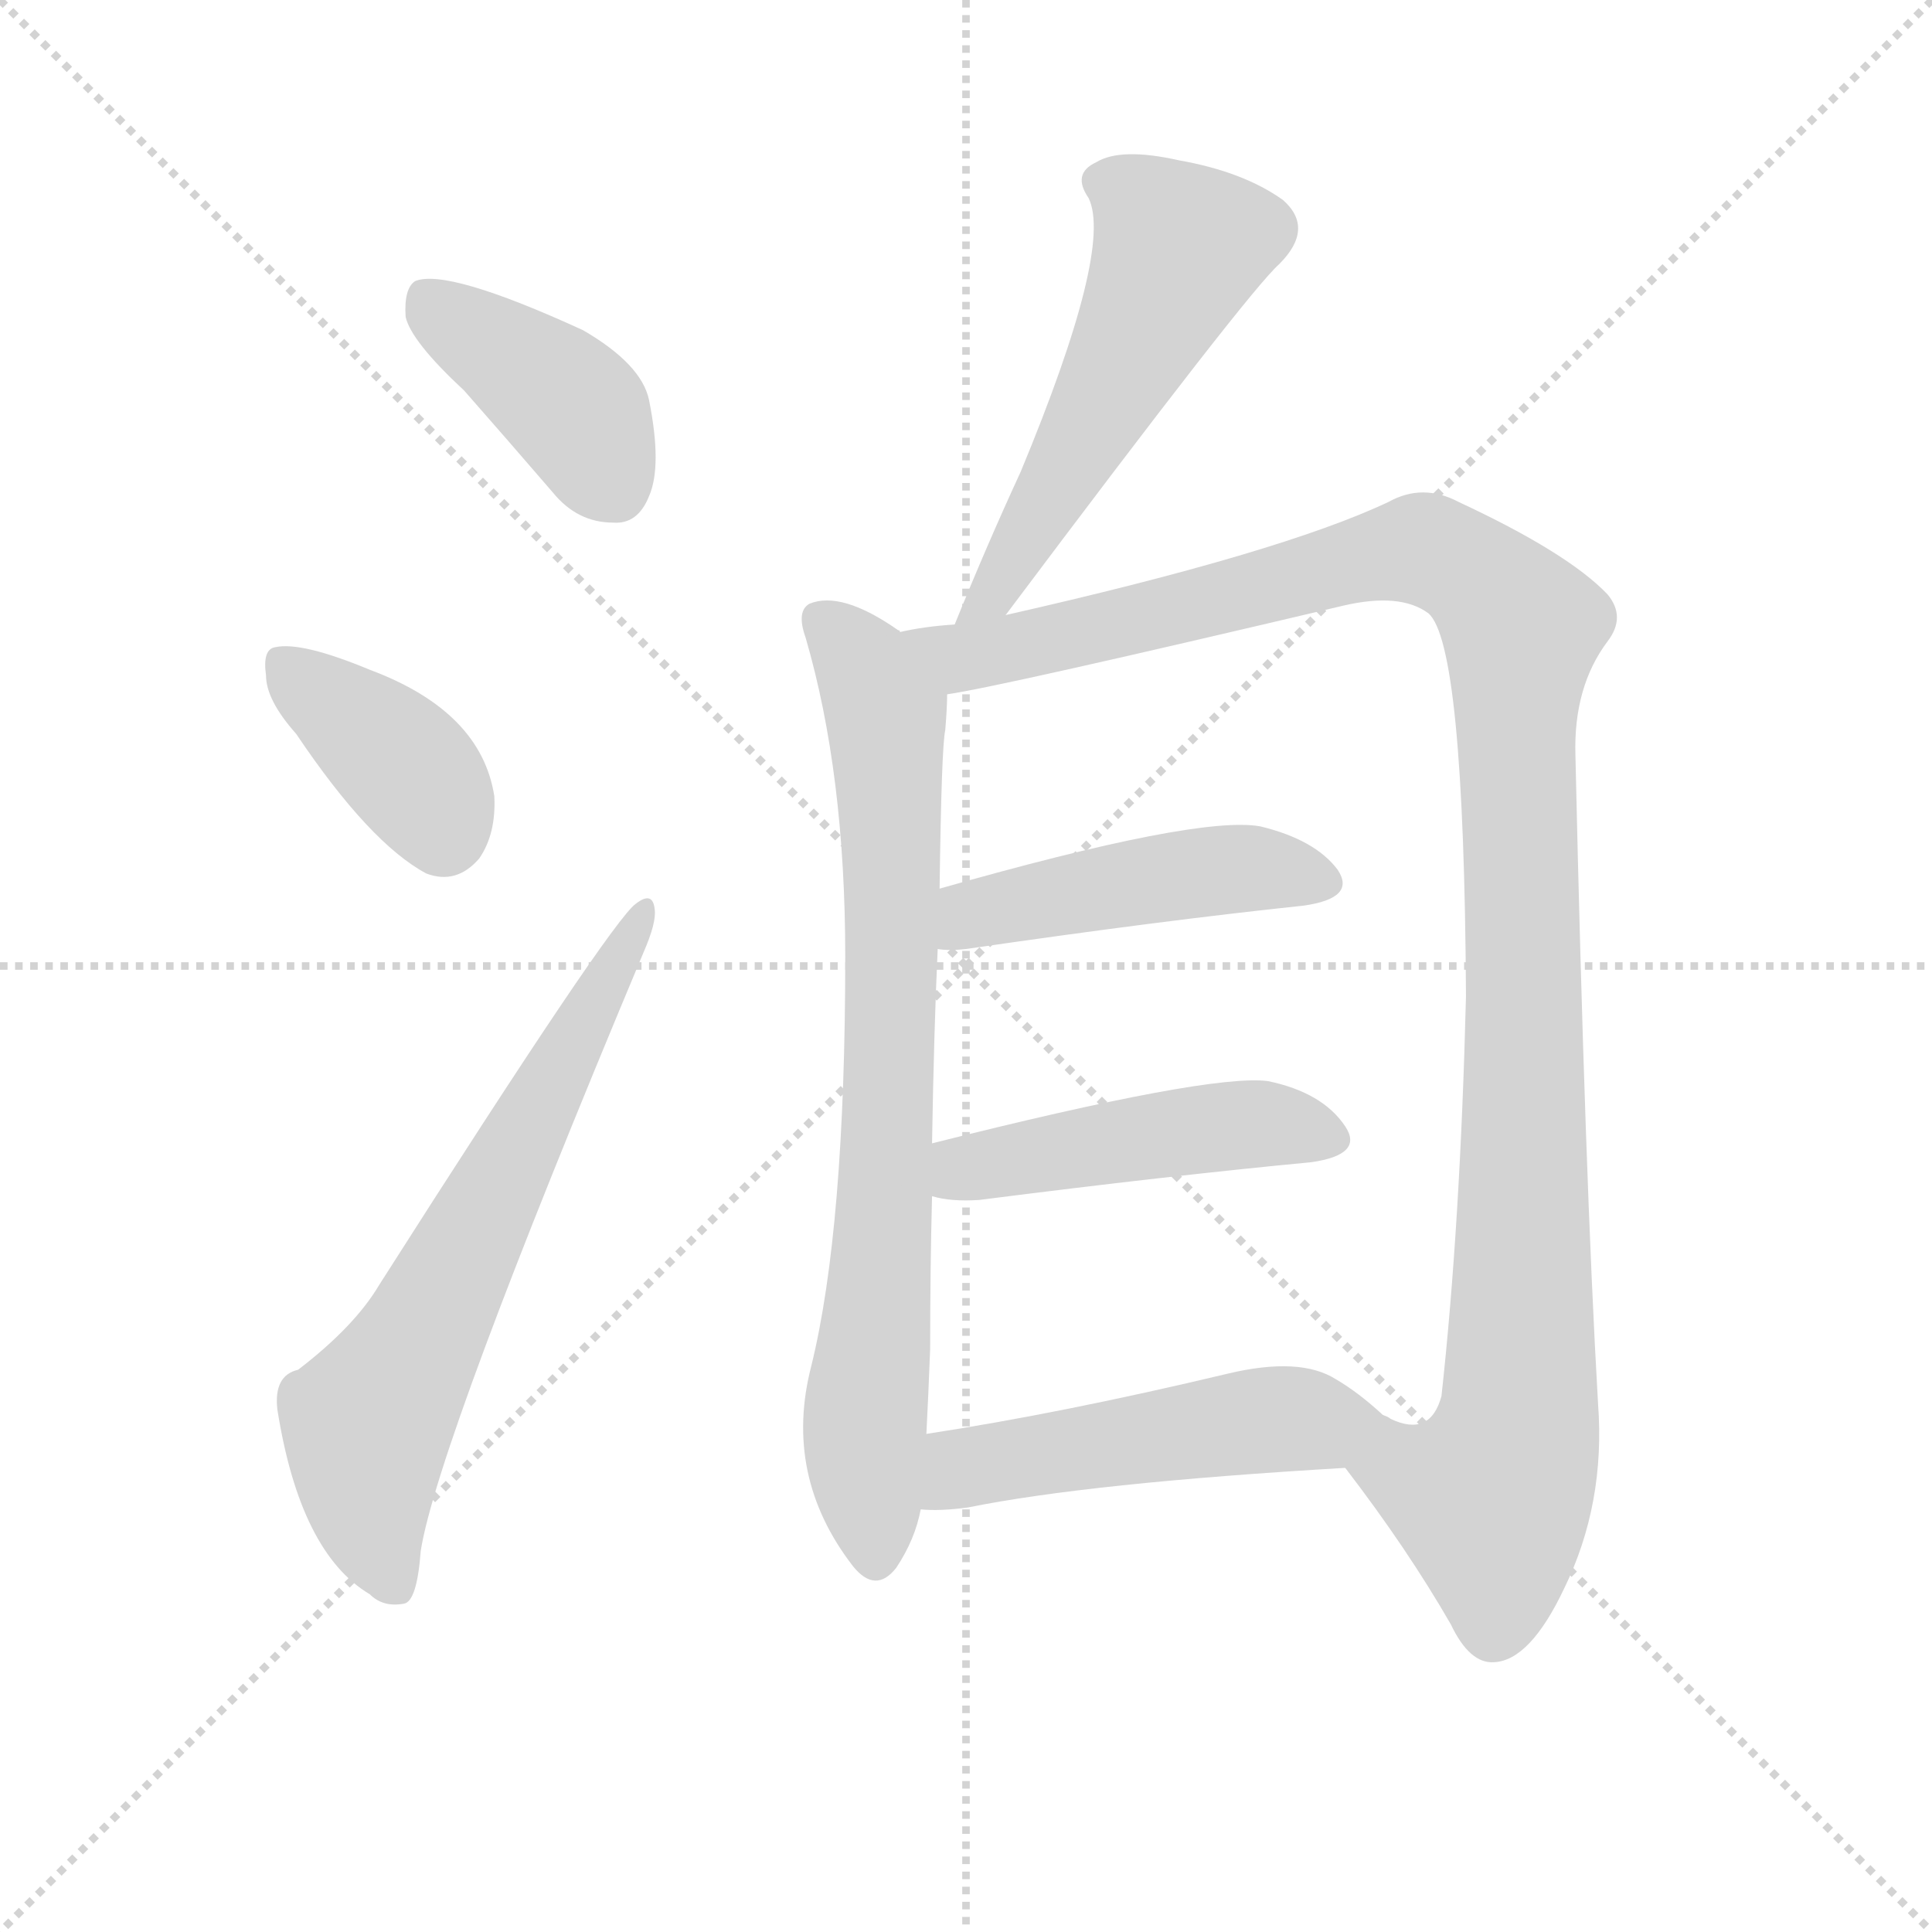
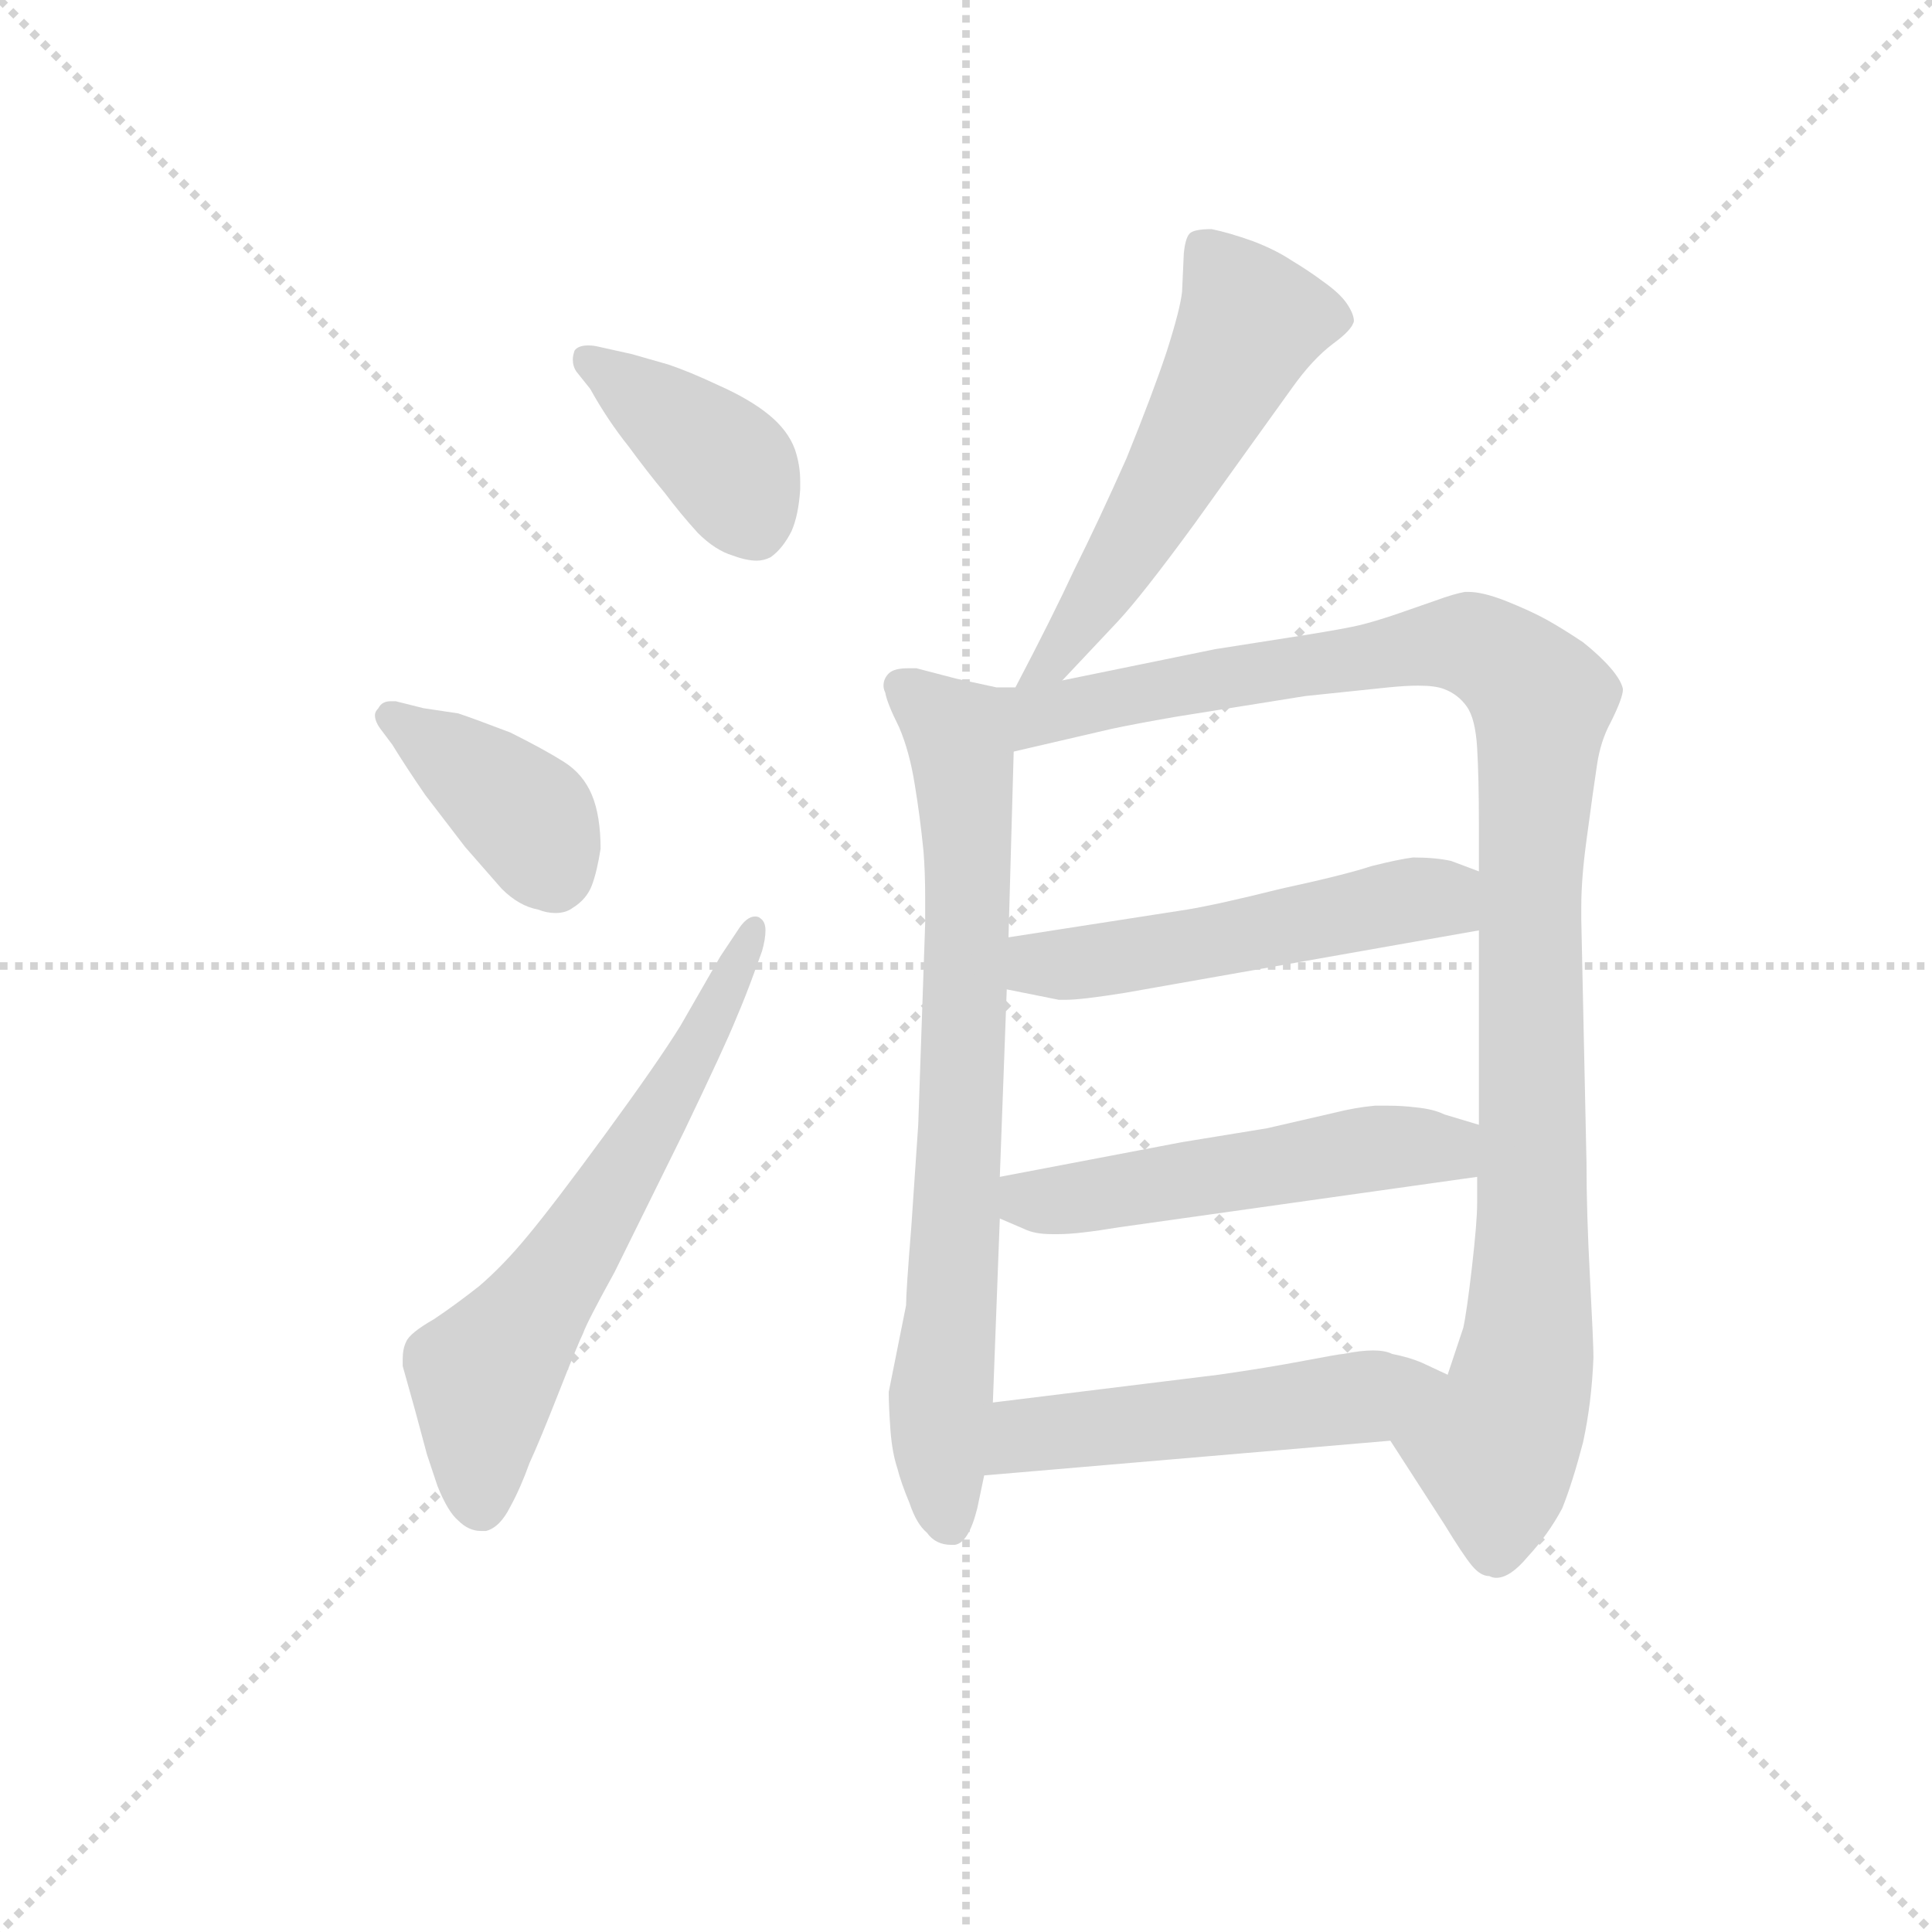
<svg xmlns="http://www.w3.org/2000/svg" version="1.1" viewBox="0 0 1024 1024">
  <g stroke="lightgray" stroke-dasharray="1,1" stroke-width="1" transform="scale(4, 4)">
    <line x1="0" y1="0" x2="256" y2="256" />
    <line x1="256" y1="0" x2="0" y2="256" />
    <line x1="128" y1="0" x2="128" y2="256" />
    <line x1="0" y1="128" x2="256" y2="128" />
  </g>
-   <g transform="scale(1, -1) translate(0, -900)">
+   <g transform="scale(0.92, -0.92) translate(60, -830)">
    <style type="text/css">
      
        @keyframes keyframes0 {
          from {
            stroke: blue;
-             stroke-dashoffset: 403;
+             stroke-dashoffset: 400;
            stroke-width: 128;
          }
          57% {
            animation-timing-function: step-end;
            stroke: blue;
            stroke-dashoffset: 0;
            stroke-width: 128;
          }
          to {
            stroke: black;
            stroke-width: 1024;
          }
        }
        #make-me-a-hanzi-animation-0 {
-           animation: keyframes0 0.578s both;
+           animation: keyframes0 0.576s both;
          animation-delay: 0s;
          animation-timing-function: linear;
        }
      
        @keyframes keyframes1 {
          from {
            stroke: blue;
-             stroke-dashoffset: 379;
-             stroke-width: 128;
-           }
-           55% {
+             stroke-dashoffset: 391;
+             stroke-width: 128;
+           }
+           56% {
            animation-timing-function: step-end;
            stroke: blue;
            stroke-dashoffset: 0;
            stroke-width: 128;
          }
          to {
            stroke: black;
            stroke-width: 1024;
          }
        }
        #make-me-a-hanzi-animation-1 {
-           animation: keyframes1 0.558s both;
-           animation-delay: 0.578s;
+           animation: keyframes1 0.568s both;
+           animation-delay: 0.576s;
          animation-timing-function: linear;
        }
      
        @keyframes keyframes2 {
          from {
            stroke: blue;
-             stroke-dashoffset: 650;
-             stroke-width: 128;
-           }
-           68% {
+             stroke-dashoffset: 635;
+             stroke-width: 128;
+           }
+           67% {
            animation-timing-function: step-end;
            stroke: blue;
            stroke-dashoffset: 0;
            stroke-width: 128;
          }
          to {
            stroke: black;
            stroke-width: 1024;
          }
        }
        #make-me-a-hanzi-animation-2 {
-           animation: keyframes2 0.779s both;
-           animation-delay: 1.136s;
+           animation: keyframes2 0.767s both;
+           animation-delay: 1.144s;
          animation-timing-function: linear;
        }
      
        @keyframes keyframes3 {
          from {
            stroke: blue;
-             stroke-dashoffset: 536;
+             stroke-dashoffset: 551;
            stroke-width: 128;
          }
          64% {
            animation-timing-function: step-end;
            stroke: blue;
            stroke-dashoffset: 0;
            stroke-width: 128;
          }
          to {
            stroke: black;
            stroke-width: 1024;
          }
        }
        #make-me-a-hanzi-animation-3 {
-           animation: keyframes3 0.686s both;
-           animation-delay: 1.915s;
+           animation: keyframes3 0.698s both;
+           animation-delay: 1.91s;
          animation-timing-function: linear;
        }
      
        @keyframes keyframes4 {
          from {
            stroke: blue;
-             stroke-dashoffset: 765;
+             stroke-dashoffset: 759;
            stroke-width: 128;
          }
          71% {
            animation-timing-function: step-end;
            stroke: blue;
            stroke-dashoffset: 0;
            stroke-width: 128;
          }
          to {
            stroke: black;
            stroke-width: 1024;
          }
        }
        #make-me-a-hanzi-animation-4 {
-           animation: keyframes4 0.873s both;
-           animation-delay: 2.602s;
+           animation: keyframes4 0.868s both;
+           animation-delay: 2.609s;
          animation-timing-function: linear;
        }
      
        @keyframes keyframes5 {
          from {
            stroke: blue;
-             stroke-dashoffset: 1139;
-             stroke-width: 128;
-           }
-           79% {
+             stroke-dashoffset: 1073;
+             stroke-width: 128;
+           }
+           78% {
            animation-timing-function: step-end;
            stroke: blue;
            stroke-dashoffset: 0;
            stroke-width: 128;
          }
          to {
            stroke: black;
            stroke-width: 1024;
          }
        }
        #make-me-a-hanzi-animation-5 {
-           animation: keyframes5 1.177s both;
-           animation-delay: 3.474s;
+           animation: keyframes5 1.123s both;
+           animation-delay: 3.477s;
          animation-timing-function: linear;
        }
      
        @keyframes keyframes6 {
          from {
            stroke: blue;
-             stroke-dashoffset: 457;
-             stroke-width: 128;
-           }
-           60% {
+             stroke-dashoffset: 522;
+             stroke-width: 128;
+           }
+           63% {
            animation-timing-function: step-end;
            stroke: blue;
            stroke-dashoffset: 0;
            stroke-width: 128;
          }
          to {
            stroke: black;
            stroke-width: 1024;
          }
        }
        #make-me-a-hanzi-animation-6 {
-           animation: keyframes6 0.622s both;
-           animation-delay: 4.651s;
+           animation: keyframes6 0.675s both;
+           animation-delay: 4.6s;
          animation-timing-function: linear;
        }
      
        @keyframes keyframes7 {
          from {
            stroke: blue;
-             stroke-dashoffset: 461;
-             stroke-width: 128;
-           }
-           60% {
+             stroke-dashoffset: 523;
+             stroke-width: 128;
+           }
+           63% {
            animation-timing-function: step-end;
            stroke: blue;
            stroke-dashoffset: 0;
            stroke-width: 128;
          }
          to {
            stroke: black;
            stroke-width: 1024;
          }
        }
        #make-me-a-hanzi-animation-7 {
-           animation: keyframes7 0.625s both;
-           animation-delay: 5.273s;
+           animation: keyframes7 0.676s both;
+           animation-delay: 5.275s;
          animation-timing-function: linear;
        }
      
        @keyframes keyframes8 {
          from {
            stroke: blue;
-             stroke-dashoffset: 492;
-             stroke-width: 128;
-           }
-           62% {
+             stroke-dashoffset: 519;
+             stroke-width: 128;
+           }
+           63% {
            animation-timing-function: step-end;
            stroke: blue;
            stroke-dashoffset: 0;
            stroke-width: 128;
          }
          to {
            stroke: black;
            stroke-width: 1024;
          }
        }
        #make-me-a-hanzi-animation-8 {
-           animation: keyframes8 0.65s both;
-           animation-delay: 5.898s;
+           animation: keyframes8 0.672s both;
+           animation-delay: 5.95s;
          animation-timing-function: linear;
        }
      
    </style>
-     <path d="M 246 693 Q 268 668 293 639 Q 306 623 325 623 Q 338 622 344 637 Q 351 653 344 688 Q 340 707 309 725 Q 237 758 220 751 Q 214 747 215 732 Q 218 719 246 693 Z" fill="lightgray" />
-     <path d="M 157 511 Q 196 453 226 437 Q 242 431 254 445 Q 263 458 262 478 Q 255 523 196 545 Q 160 560 146 557 Q 139 556 141 542 Q 141 529 157 511 Z" fill="lightgray" />
-     <path d="M 158 174 Q 145 171 147 153 Q 159 77 196 55 Q 203 48 214 50 Q 221 51 223 78 Q 232 135 341 395 Q 348 411 347 418 Q 346 428 337 421 Q 324 412 201 219 Q 188 197 158 174 Z" fill="lightgray" />
-     <path d="M 533 574 Q 662 746 678 760 Q 697 779 680 794 Q 659 809 625 815 Q 594 822 581 814 Q 568 808 577 795 Q 590 768 541 650 Q 523 611 506 569 C 495 541 515 550 533 574 Z" fill="lightgray" />
-     <path d="M 477 565 Q 477 566 476 566 Q 446 587 429 580 Q 422 576 427 562 Q 448 490 448 393 Q 448 249 430 176 Q 415 118 452 70 Q 464 55 475 69 Q 485 84 488 100 L 491 140 Q 492 159 493 185 Q 493 228 494 266 L 494 294 Q 495 354 497 397 L 498 429 Q 499 504 501 513 Q 502 525 502 532 C 503 548 502 549 477 565 Z" fill="lightgray" />
-     <path d="M 713 122 Q 746 79 769 39 Q 779 18 792 19 Q 811 20 829 58 Q 851 103 847 156 Q 840 277 835 500 Q 834 536 852 560 Q 862 573 852 585 Q 831 607 773 634 Q 754 644 736 634 Q 679 607 533 574 L 506 569 Q 490 568 477 565 C 447 561 473 526 502 532 Q 530 536 712 579 Q 742 586 757 575 Q 776 559 777 372 Q 774 251 764 160 Q 758 138 737 148 Q 736 149 733 150 C 703 150 695 146 713 122 Z" fill="lightgray" />
-     <path d="M 497 397 Q 503 396 512 397 Q 615 412 691 420 Q 719 424 709 439 Q 697 455 668 462 Q 635 468 498 429 C 469 421 467 399 497 397 Z" fill="lightgray" />
-     <path d="M 494 266 Q 504 263 519 264 Q 621 277 695 284 Q 723 288 713 303 Q 701 321 672 327 Q 641 331 494 294 C 465 287 465 272 494 266 Z" fill="lightgray" />
-     <path d="M 488 100 Q 498 99 513 101 Q 577 114 713 122 C 743 124 755 130 733 150 Q 720 162 708 169 Q 689 181 651 172 Q 563 151 491 140 C 461 135 458 101 488 100 Z" fill="lightgray" />
+     <path d="M 286 630 Q 282 631 279 631 Q 273 631 271 628 Q 270 625 270 623 Q 270 619 272 616 L 280 606 Q 290 588 302 573 Q 313 558 323 546 Q 332 534 342 523 Q 352 513 362 510 Q 370 507 376 507 Q 380 507 384 509 Q 391 514 396 524 Q 400 533 401 548 L 401 553 Q 401 562 398 571 Q 394 582 383 591 Q 372 600 354 608 Q 337 616 325 620 L 304 626 L 286 630 Z" fill="lightgray" />
+     <path d="M 168 426 L 165 426 Q 160 426 158 422 Q 156 420 156 418 Q 156 414 160 409 L 166 401 Q 174 388 185 372 L 208 342 L 229 318 Q 239 308 250 306 Q 255 304 260 304 Q 266 304 270 307 Q 278 312 281 320 Q 284 328 286 341 Q 286 360 281 372 Q 276 384 265 391 Q 254 398 234 408 Q 213 416 204 419 L 184 422 L 168 426 Z" fill="lightgray" />
+     <path d="M 355 279 L 332 239 Q 319 218 289 177 Q 259 136 244 118 Q 230 101 216 89 Q 202 78 190 70 Q 176 62 174 57 Q 172 53 172 47 L 172 43 L 179 18 L 186 -8 L 192 -26 Q 198 -41 204 -46 Q 210 -52 217 -52 L 220 -52 Q 228 -50 234 -38 Q 240 -27 245 -13 Q 251 0 262 28 Q 273 56 276 62 Q 278 68 294 97 L 334 178 Q 358 228 364 243 Q 370 257 375 271 L 379 282 Q 381 289 381 294 Q 381 299 378 301 Q 377 302 375 302 Q 370 302 365 294 L 355 279 Z" fill="lightgray" />
+     <path d="M 552 438 L 584 472 Q 598 487 628 528 L 661 574 L 684 606 Q 696 623 708 632 Q 719 640 720 645 Q 720 649 716 655 Q 712 661 702 668 Q 694 674 684 680 Q 675 686 662 691 Q 648 696 638 698 Q 629 698 626 696 Q 623 694 622 684 L 621 662 Q 620 652 612 627 Q 604 603 589 566 Q 573 530 559 502 Q 546 474 525 434 C 511 407 531 416 552 438 Z" fill="lightgray" />
+     <path d="M 525 434 L 514 434 L 491 439 L 468 445 L 463 445 Q 455 445 452 442 Q 449 439 449 435 Q 449 433 450 431 Q 451 425 458 411 Q 464 397 467 378 Q 470 360 472 340 Q 473 328 473 313 L 473 298 L 469 182 L 465 123 Q 462 86 462 78 L 452 28 Q 452 20 453 6 Q 454 -7 457 -16 Q 459 -24 464 -36 Q 468 -48 474 -53 Q 479 -60 488 -60 L 490 -60 Q 498 -59 503 -39 L 507 -20 L 512 22 L 516 128 L 516 152 L 520 260 L 521 290 L 524 397 C 525 427 525 434 525 434 Z" fill="lightgray" />
+     <path d="M 741 0 L 772 -48 Q 783 -66 788 -72 Q 793 -78 798 -78 Q 800 -79 802 -79 Q 810 -79 820 -67 Q 832 -54 840 -39 Q 846 -24 852 -1 Q 857 22 858 48 Q 858 56 856 94 Q 854 131 854 160 L 851 300 L 851 308 Q 851 324 854 346 Q 858 376 860 389 Q 862 403 868 414 Q 875 428 875 433 Q 874 438 868 445 Q 862 452 852 460 Q 840 468 831 473 Q 822 478 807 484 Q 794 489 786 489 L 784 489 Q 778 488 767 484 L 744 476 Q 732 472 724 470 Q 716 468 691 464 L 640 456 L 552 438 C 515 430 474 385 524 397 L 580 410 Q 594 413 617 417 L 692 429 L 740 434 Q 750 435 757 435 Q 767 435 772 433 Q 780 430 785 423 Q 790 416 791 399 Q 792 382 792 356 L 792 328 L 792 294 L 792 182 L 791 152 L 791 137 Q 791 126 788 100 Q 785 74 783 65 L 774 38 C 765 10 728 21 741 0 Z" fill="lightgray" />
+     <path d="M 520 260 L 550 254 L 554 254 Q 563 254 588 258 L 792 294 C 822 299 820 317 792 328 L 776 334 Q 767 336 754 336 Q 746 335 730 331 Q 715 326 678 318 Q 642 309 624 306 L 521 290 C 491 285 491 266 520 260 Z" fill="lightgray" />
+     <path d="M 516 128 L 530 122 Q 536 119 546 119 L 550 119 Q 561 119 585 123 L 791 152 C 821 156 821 173 792 182 L 772 188 Q 766 191 756 192 Q 748 193 740 193 L 732 193 Q 721 192 709 189 L 670 180 L 621 172 L 516 152 C 487 146 488 140 516 128 Z" fill="lightgray" />
+     <path d="M 507 -20 L 741 0 C 771 3 801 25 774 38 L 759 45 Q 752 48 742 50 Q 738 52 731 52 Q 724 52 714 50 Q 712 50 691 46 Q 670 42 642 38 L 512 22 C 482 18 477 -23 507 -20 Z" fill="lightgray" />
    <clipPath id="make-me-a-hanzi-clip-0">
-       <path d="M 246 693 Q 268 668 293 639 Q 306 623 325 623 Q 338 622 344 637 Q 351 653 344 688 Q 340 707 309 725 Q 237 758 220 751 Q 214 747 215 732 Q 218 719 246 693 Z" />
-     </clipPath>
-     <path clip-path="url(#make-me-a-hanzi-clip-0)" d="M 225 743 L 304 684 L 326 641" fill="none" id="make-me-a-hanzi-animation-0" stroke-dasharray="275 550" stroke-linecap="round" />
+       <path d="M 286 630 Q 282 631 279 631 Q 273 631 271 628 Q 270 625 270 623 Q 270 619 272 616 L 280 606 Q 290 588 302 573 Q 313 558 323 546 Q 332 534 342 523 Q 352 513 362 510 Q 370 507 376 507 Q 380 507 384 509 Q 391 514 396 524 Q 400 533 401 548 L 401 553 Q 401 562 398 571 Q 394 582 383 591 Q 372 600 354 608 Q 337 616 325 620 L 304 626 L 286 630 Z" />
+     </clipPath>
+     <path clip-path="url(#make-me-a-hanzi-clip-0)" d="M 277 624 L 352 569 L 376 524" fill="none" id="make-me-a-hanzi-animation-0" stroke-dasharray="272 544" stroke-linecap="round" />
    <clipPath id="make-me-a-hanzi-clip-1">
-       <path d="M 157 511 Q 196 453 226 437 Q 242 431 254 445 Q 263 458 262 478 Q 255 523 196 545 Q 160 560 146 557 Q 139 556 141 542 Q 141 529 157 511 Z" />
-     </clipPath>
-     <path clip-path="url(#make-me-a-hanzi-clip-1)" d="M 151 547 L 213 496 L 235 459" fill="none" id="make-me-a-hanzi-animation-1" stroke-dasharray="251 502" stroke-linecap="round" />
+       <path d="M 168 426 L 165 426 Q 160 426 158 422 Q 156 420 156 418 Q 156 414 160 409 L 166 401 Q 174 388 185 372 L 208 342 L 229 318 Q 239 308 250 306 Q 255 304 260 304 Q 266 304 270 307 Q 278 312 281 320 Q 284 328 286 341 Q 286 360 281 372 Q 276 384 265 391 Q 254 398 234 408 Q 213 416 204 419 L 184 422 L 168 426 Z" />
+     </clipPath>
+     <path clip-path="url(#make-me-a-hanzi-clip-1)" d="M 164 416 L 241 361 L 259 325" fill="none" id="make-me-a-hanzi-animation-1" stroke-dasharray="263 526" stroke-linecap="round" />
    <clipPath id="make-me-a-hanzi-clip-2">
-       <path d="M 158 174 Q 145 171 147 153 Q 159 77 196 55 Q 203 48 214 50 Q 221 51 223 78 Q 232 135 341 395 Q 348 411 347 418 Q 346 428 337 421 Q 324 412 201 219 Q 188 197 158 174 Z" />
-     </clipPath>
-     <path clip-path="url(#make-me-a-hanzi-clip-2)" d="M 209 60 L 197 93 L 195 144 L 341 415" fill="none" id="make-me-a-hanzi-animation-2" stroke-dasharray="522 1044" stroke-linecap="round" />
+       <path d="M 355 279 L 332 239 Q 319 218 289 177 Q 259 136 244 118 Q 230 101 216 89 Q 202 78 190 70 Q 176 62 174 57 Q 172 53 172 47 L 172 43 L 179 18 L 186 -8 L 192 -26 Q 198 -41 204 -46 Q 210 -52 217 -52 L 220 -52 Q 228 -50 234 -38 Q 240 -27 245 -13 Q 251 0 262 28 Q 273 56 276 62 Q 278 68 294 97 L 334 178 Q 358 228 364 243 Q 370 257 375 271 L 379 282 Q 381 289 381 294 Q 381 299 378 301 Q 377 302 375 302 Q 370 302 365 294 L 355 279 Z" />
+     </clipPath>
+     <path clip-path="url(#make-me-a-hanzi-clip-2)" d="M 219 -41 L 219 35 L 324 194 L 374 295" fill="none" id="make-me-a-hanzi-animation-2" stroke-dasharray="507 1014" stroke-linecap="round" />
    <clipPath id="make-me-a-hanzi-clip-3">
-       <path d="M 533 574 Q 662 746 678 760 Q 697 779 680 794 Q 659 809 625 815 Q 594 822 581 814 Q 568 808 577 795 Q 590 768 541 650 Q 523 611 506 569 C 495 541 515 550 533 574 Z" />
-     </clipPath>
-     <path clip-path="url(#make-me-a-hanzi-clip-3)" d="M 584 803 L 611 787 L 624 765 L 533 591 L 512 575" fill="none" id="make-me-a-hanzi-animation-3" stroke-dasharray="408 816" stroke-linecap="round" />
+       <path d="M 552 438 L 584 472 Q 598 487 628 528 L 661 574 L 684 606 Q 696 623 708 632 Q 719 640 720 645 Q 720 649 716 655 Q 712 661 702 668 Q 694 674 684 680 Q 675 686 662 691 Q 648 696 638 698 Q 629 698 626 696 Q 623 694 622 684 L 621 662 Q 620 652 612 627 Q 604 603 589 566 Q 573 530 559 502 Q 546 474 525 434 C 511 407 531 416 552 438 Z" />
+     </clipPath>
+     <path clip-path="url(#make-me-a-hanzi-clip-3)" d="M 634 687 L 661 645 L 579 496 L 544 446 L 531 441" fill="none" id="make-me-a-hanzi-animation-3" stroke-dasharray="423 846" stroke-linecap="round" />
    <clipPath id="make-me-a-hanzi-clip-4">
-       <path d="M 477 565 Q 477 566 476 566 Q 446 587 429 580 Q 422 576 427 562 Q 448 490 448 393 Q 448 249 430 176 Q 415 118 452 70 Q 464 55 475 69 Q 485 84 488 100 L 491 140 Q 492 159 493 185 Q 493 228 494 266 L 494 294 Q 495 354 497 397 L 498 429 Q 499 504 501 513 Q 502 525 502 532 C 503 548 502 549 477 565 Z" />
-     </clipPath>
-     <path clip-path="url(#make-me-a-hanzi-clip-4)" d="M 435 572 L 458 547 L 470 515 L 472 335 L 458 127 L 464 75" fill="none" id="make-me-a-hanzi-animation-4" stroke-dasharray="637 1274" stroke-linecap="round" />
+       <path d="M 525 434 L 514 434 L 491 439 L 468 445 L 463 445 Q 455 445 452 442 Q 449 439 449 435 Q 449 433 450 431 Q 451 425 458 411 Q 464 397 467 378 Q 470 360 472 340 Q 473 328 473 313 L 473 298 L 469 182 L 465 123 Q 462 86 462 78 L 452 28 Q 452 20 453 6 Q 454 -7 457 -16 Q 459 -24 464 -36 Q 468 -48 474 -53 Q 479 -60 488 -60 L 490 -60 Q 498 -59 503 -39 L 507 -20 L 512 22 L 516 128 L 516 152 L 520 260 L 521 290 L 524 397 C 525 427 525 434 525 434 Z" />
+     </clipPath>
+     <path clip-path="url(#make-me-a-hanzi-clip-4)" d="M 458 435 L 491 409 L 497 360 L 489 76 L 481 14 L 489 -51" fill="none" id="make-me-a-hanzi-animation-4" stroke-dasharray="631 1262" stroke-linecap="round" />
    <clipPath id="make-me-a-hanzi-clip-5">
-       <path d="M 713 122 Q 746 79 769 39 Q 779 18 792 19 Q 811 20 829 58 Q 851 103 847 156 Q 840 277 835 500 Q 834 536 852 560 Q 862 573 852 585 Q 831 607 773 634 Q 754 644 736 634 Q 679 607 533 574 L 506 569 Q 490 568 477 565 C 447 561 473 526 502 532 Q 530 536 712 579 Q 742 586 757 575 Q 776 559 777 372 Q 774 251 764 160 Q 758 138 737 148 Q 736 149 733 150 C 703 150 695 146 713 122 Z" />
-     </clipPath>
-     <path clip-path="url(#make-me-a-hanzi-clip-5)" d="M 485 562 L 509 551 L 752 609 L 785 593 L 807 567 L 805 147 L 790 106 L 748 119 L 732 143" fill="none" id="make-me-a-hanzi-animation-5" stroke-dasharray="1011 2022" stroke-linecap="round" />
+       <path d="M 741 0 L 772 -48 Q 783 -66 788 -72 Q 793 -78 798 -78 Q 800 -79 802 -79 Q 810 -79 820 -67 Q 832 -54 840 -39 Q 846 -24 852 -1 Q 857 22 858 48 Q 858 56 856 94 Q 854 131 854 160 L 851 300 L 851 308 Q 851 324 854 346 Q 858 376 860 389 Q 862 403 868 414 Q 875 428 875 433 Q 874 438 868 445 Q 862 452 852 460 Q 840 468 831 473 Q 822 478 807 484 Q 794 489 786 489 L 784 489 Q 778 488 767 484 L 744 476 Q 732 472 724 470 Q 716 468 691 464 L 640 456 L 552 438 C 515 430 474 385 524 397 L 580 410 Q 594 413 617 417 L 692 429 L 740 434 Q 750 435 757 435 Q 767 435 772 433 Q 780 430 785 423 Q 790 416 791 399 Q 792 382 792 356 L 792 328 L 792 294 L 792 182 L 791 152 L 791 137 Q 791 126 788 100 Q 785 74 783 65 L 774 38 C 765 10 728 21 741 0 Z" />
+     </clipPath>
+     <path clip-path="url(#make-me-a-hanzi-clip-5)" d="M 530 403 L 548 421 L 757 458 L 787 459 L 825 431 L 822 81 L 814 23 L 802 -8 L 803 -68" fill="none" id="make-me-a-hanzi-animation-5" stroke-dasharray="945 1890" stroke-linecap="round" />
    <clipPath id="make-me-a-hanzi-clip-6">
-       <path d="M 497 397 Q 503 396 512 397 Q 615 412 691 420 Q 719 424 709 439 Q 697 455 668 462 Q 635 468 498 429 C 469 421 467 399 497 397 Z" />
-     </clipPath>
-     <path clip-path="url(#make-me-a-hanzi-clip-6)" d="M 505 402 L 518 416 L 597 432 L 662 440 L 697 432" fill="none" id="make-me-a-hanzi-animation-6" stroke-dasharray="329 658" stroke-linecap="round" />
+       <path d="M 520 260 L 550 254 L 554 254 Q 563 254 588 258 L 792 294 C 822 299 820 317 792 328 L 776 334 Q 767 336 754 336 Q 746 335 730 331 Q 715 326 678 318 Q 642 309 624 306 L 521 290 C 491 285 491 266 520 260 Z" />
+     </clipPath>
+     <path clip-path="url(#make-me-a-hanzi-clip-6)" d="M 529 267 L 538 275 L 639 287 L 753 312 L 770 313 L 783 300" fill="none" id="make-me-a-hanzi-animation-6" stroke-dasharray="394 788" stroke-linecap="round" />
    <clipPath id="make-me-a-hanzi-clip-7">
-       <path d="M 494 266 Q 504 263 519 264 Q 621 277 695 284 Q 723 288 713 303 Q 701 321 672 327 Q 641 331 494 294 C 465 287 465 272 494 266 Z" />
-     </clipPath>
-     <path clip-path="url(#make-me-a-hanzi-clip-7)" d="M 501 273 L 533 286 L 656 304 L 701 296" fill="none" id="make-me-a-hanzi-animation-7" stroke-dasharray="333 666" stroke-linecap="round" />
+       <path d="M 516 128 L 530 122 Q 536 119 546 119 L 550 119 Q 561 119 585 123 L 791 152 C 821 156 821 173 792 182 L 772 188 Q 766 191 756 192 Q 748 193 740 193 L 732 193 Q 721 192 709 189 L 670 180 L 621 172 L 516 152 C 487 146 488 140 516 128 Z" />
+     </clipPath>
+     <path clip-path="url(#make-me-a-hanzi-clip-7)" d="M 525 146 L 532 138 L 548 138 L 757 170 L 772 169 L 782 160" fill="none" id="make-me-a-hanzi-animation-7" stroke-dasharray="395 790" stroke-linecap="round" />
    <clipPath id="make-me-a-hanzi-clip-8">
-       <path d="M 488 100 Q 498 99 513 101 Q 577 114 713 122 C 743 124 755 130 733 150 Q 720 162 708 169 Q 689 181 651 172 Q 563 151 491 140 C 461 135 458 101 488 100 Z" />
-     </clipPath>
-     <path clip-path="url(#make-me-a-hanzi-clip-8)" d="M 494 106 L 511 122 L 542 128 L 722 150" fill="none" id="make-me-a-hanzi-animation-8" stroke-dasharray="364 728" stroke-linecap="round" />
+       <path d="M 507 -20 L 741 0 C 771 3 801 25 774 38 L 759 45 Q 752 48 742 50 Q 738 52 731 52 Q 724 52 714 50 Q 712 50 691 46 Q 670 42 642 38 L 512 22 C 482 18 477 -23 507 -20 Z" />
+     </clipPath>
+     <path clip-path="url(#make-me-a-hanzi-clip-8)" d="M 514 -14 L 536 4 L 700 21 L 768 35" fill="none" id="make-me-a-hanzi-animation-8" stroke-dasharray="391 782" stroke-linecap="round" />
  </g>
</svg>
